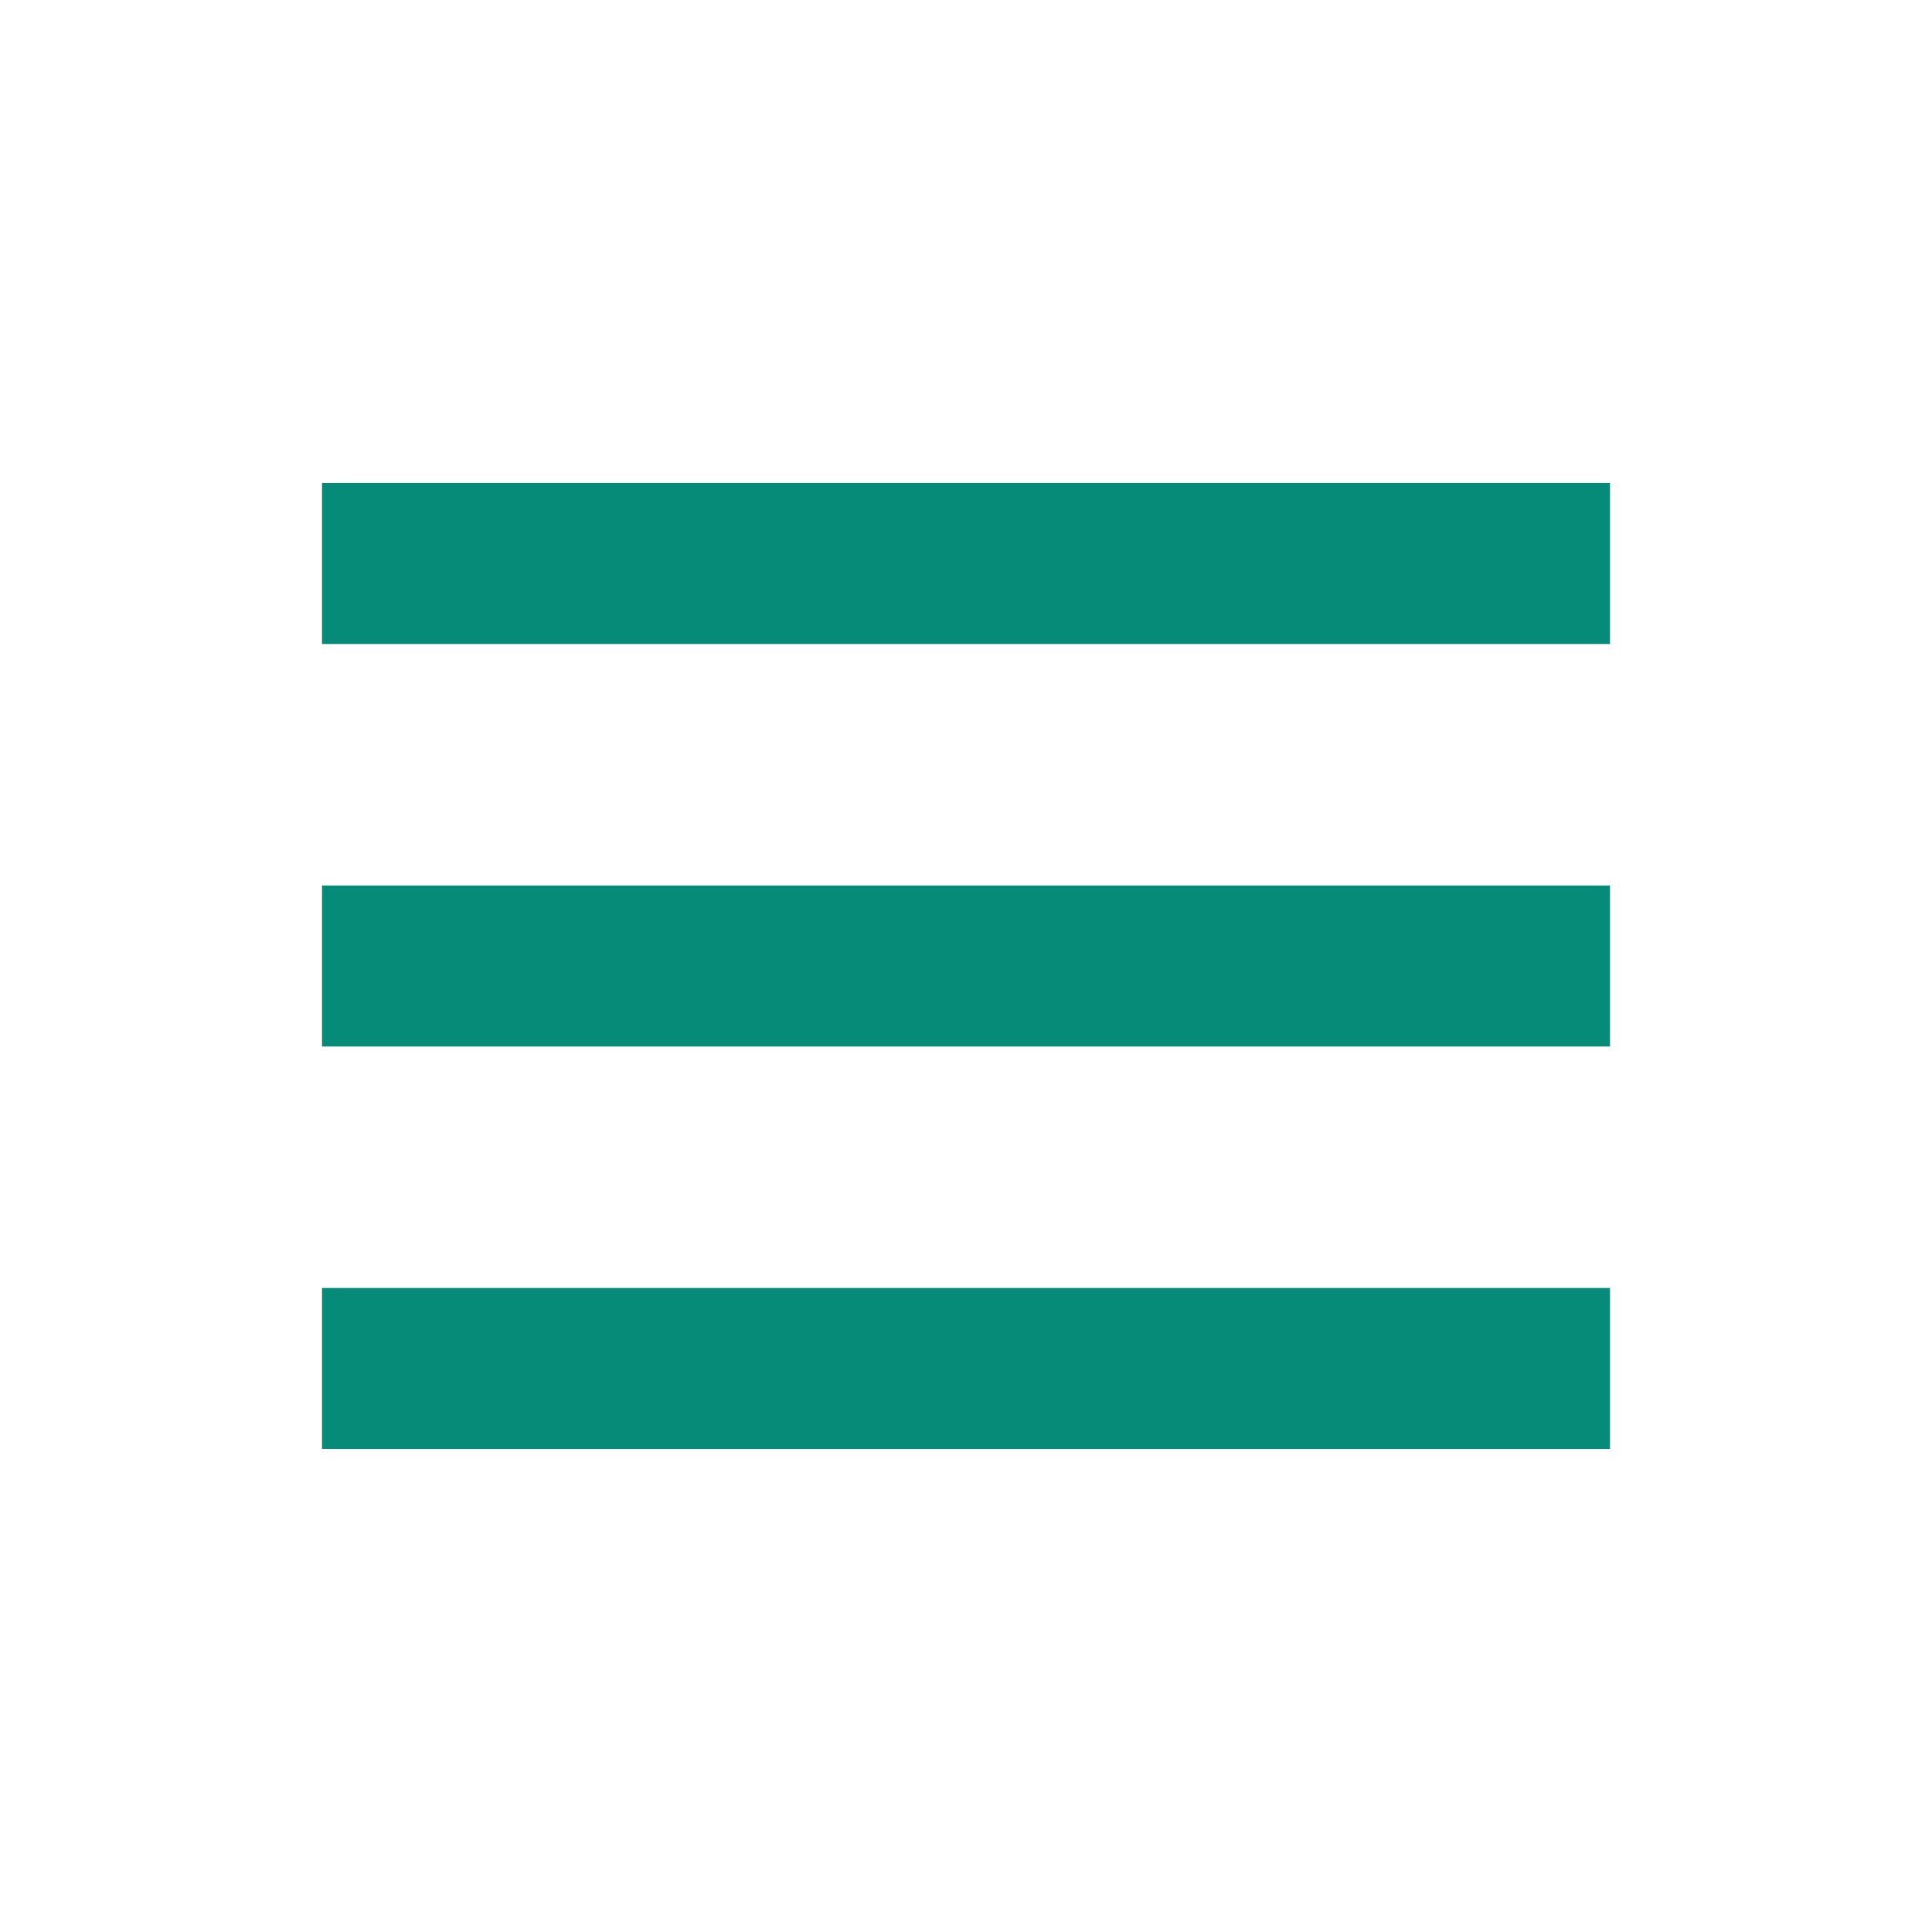
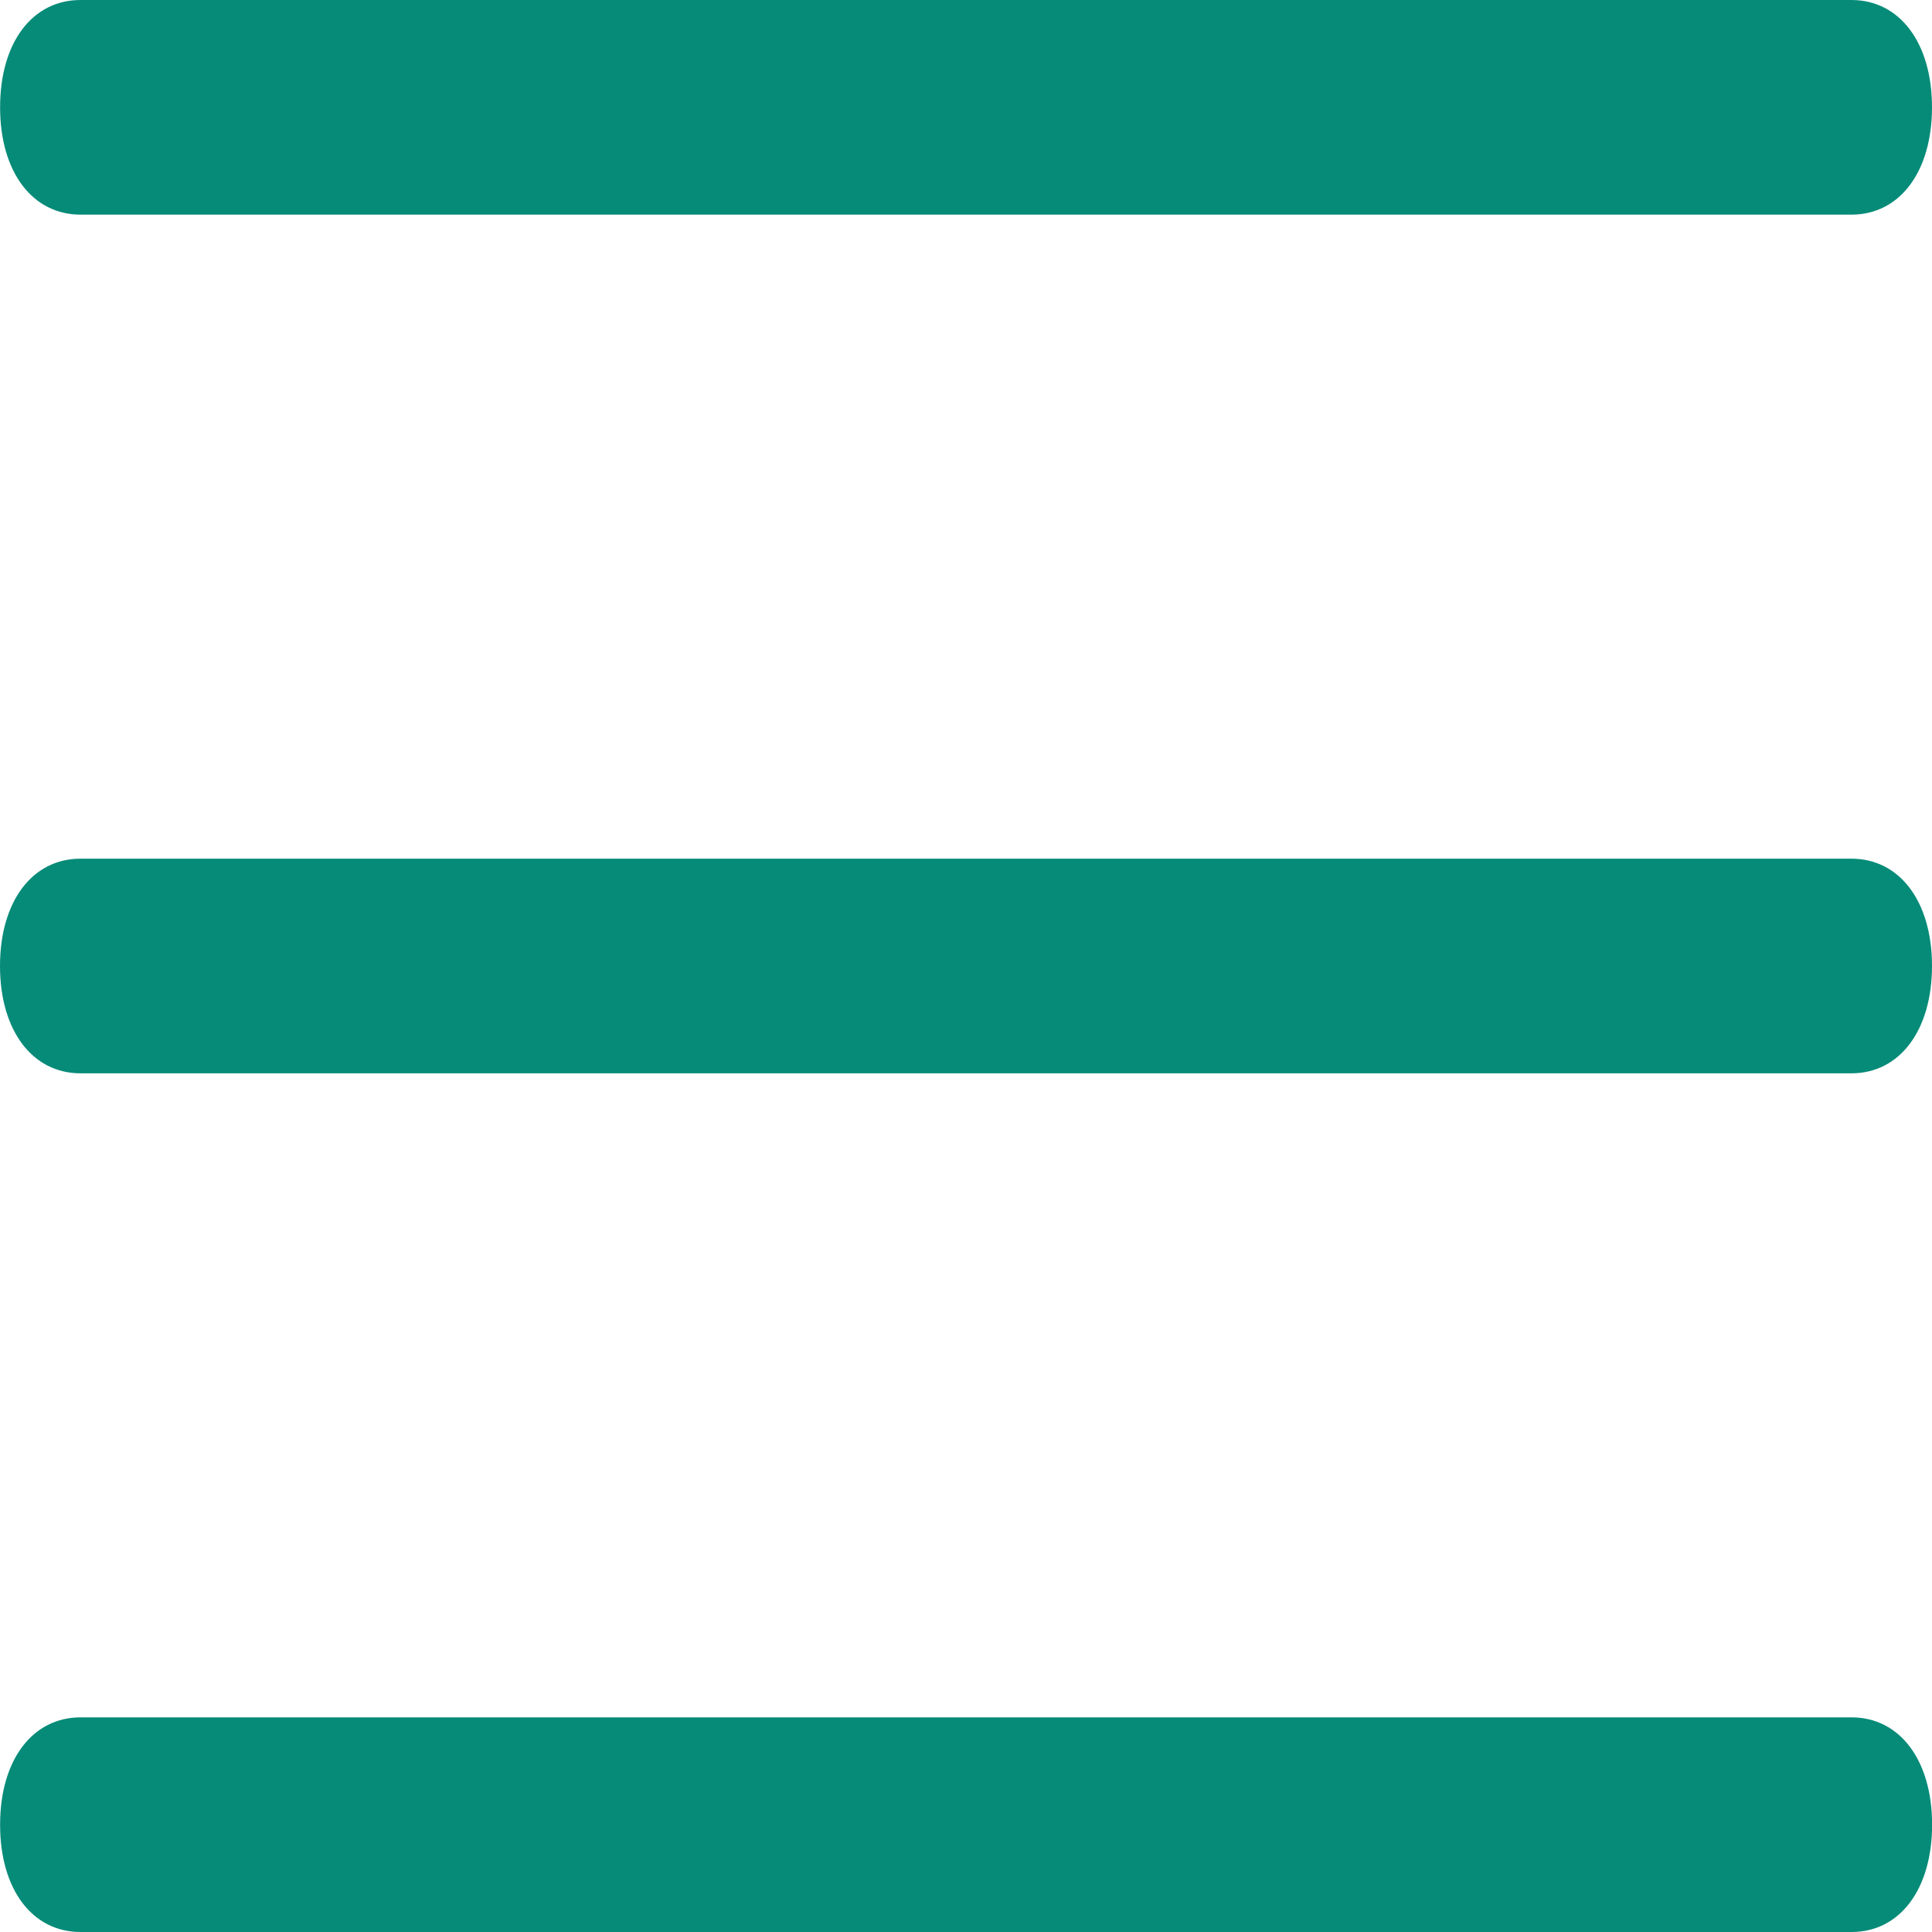
- <svg xmlns="http://www.w3.org/2000/svg" width="24" height="24" fill="none">
-   <path d="M4 6h16v2H4V6zm0 5h16v2H4v-2zm0 5h16v2H4v-2z" fill="#068B78" />
+ <svg xmlns="http://www.w3.org/2000/svg" width="20" height="20" fill="none">
+   <path fill-rule="evenodd" clip-rule="evenodd" d="M19.166 2.222H.834c-.5 0-.833-.444-.833-1.11C0 .443.333 0 .833 0h18.333c.5 0 .834.444.834 1.111s-.334 1.111-.834 1.111zm0 8.889H.834C.333 11.111 0 10.666 0 10c0-.667.333-1.111.833-1.111h18.333c.5 0 .834.444.834 1.11 0 .667-.334 1.112-.834 1.112zM.834 20h18.334c.5 0 .833-.444.833-1.111s-.334-1.111-.834-1.111H.834c-.5 0-.833.444-.833 1.11C0 19.557.333 20 .833 20z" fill="#068B78" />
</svg>
